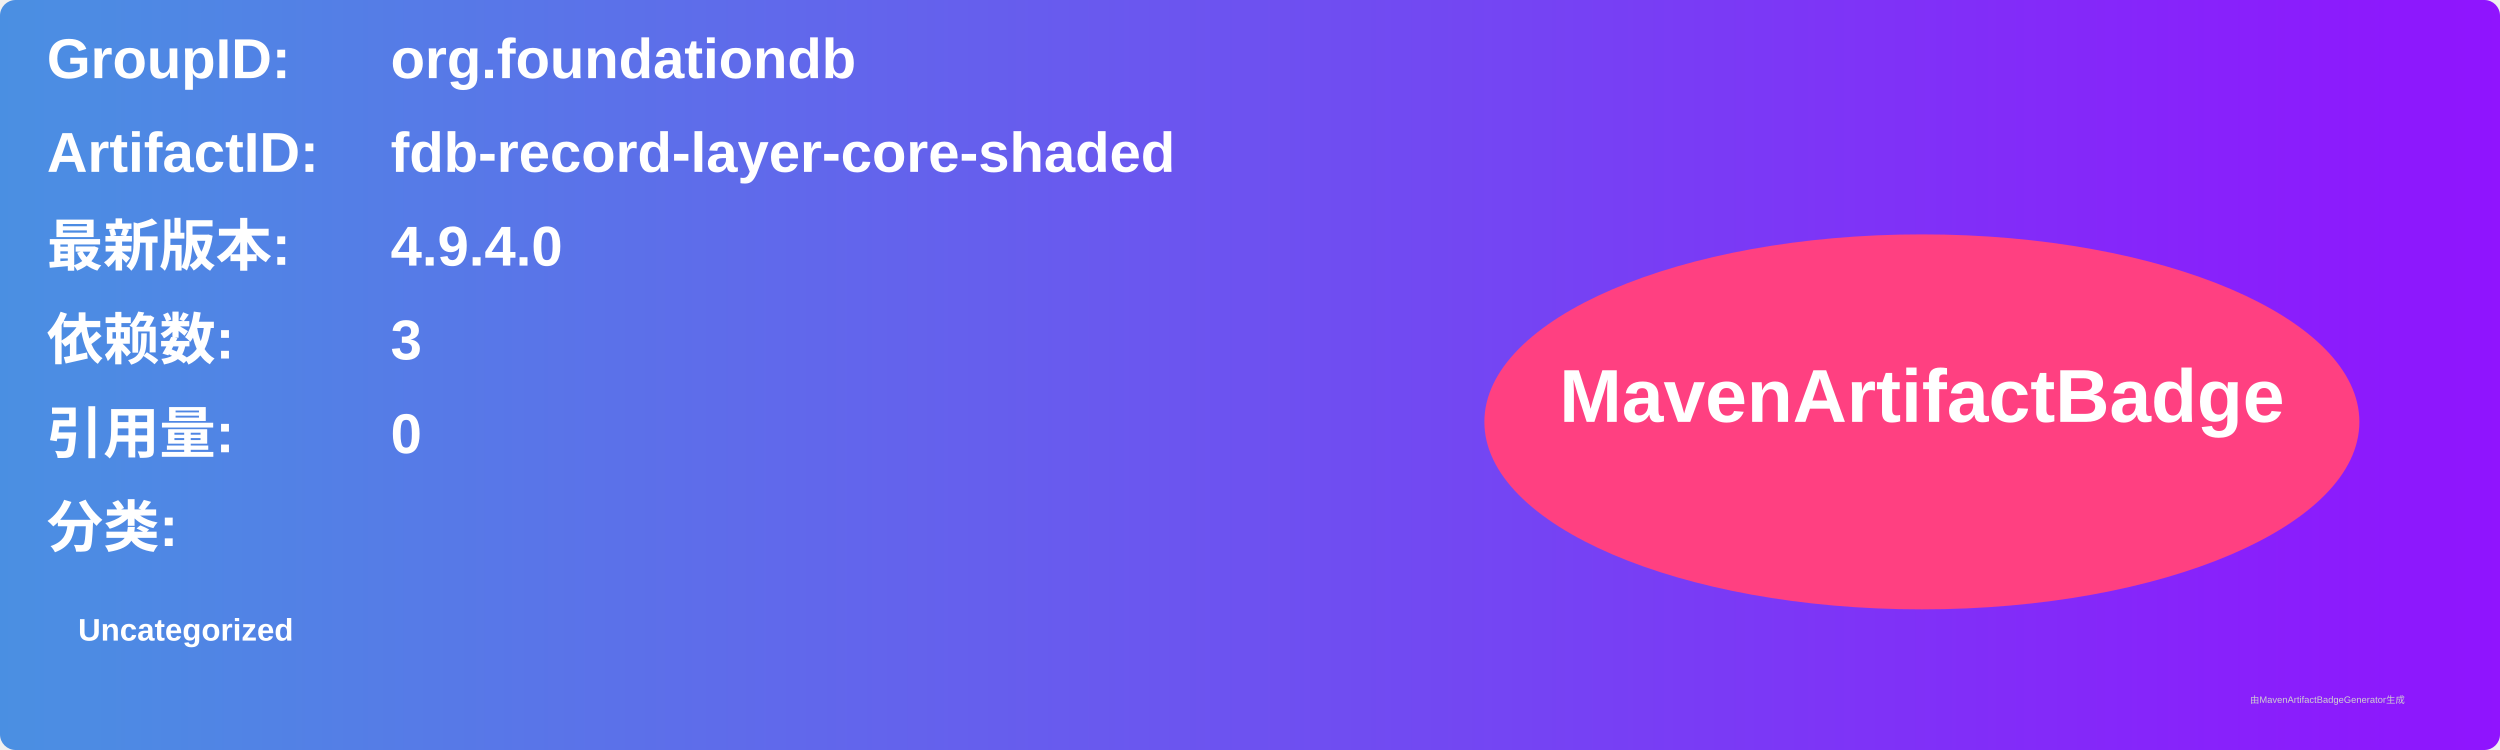
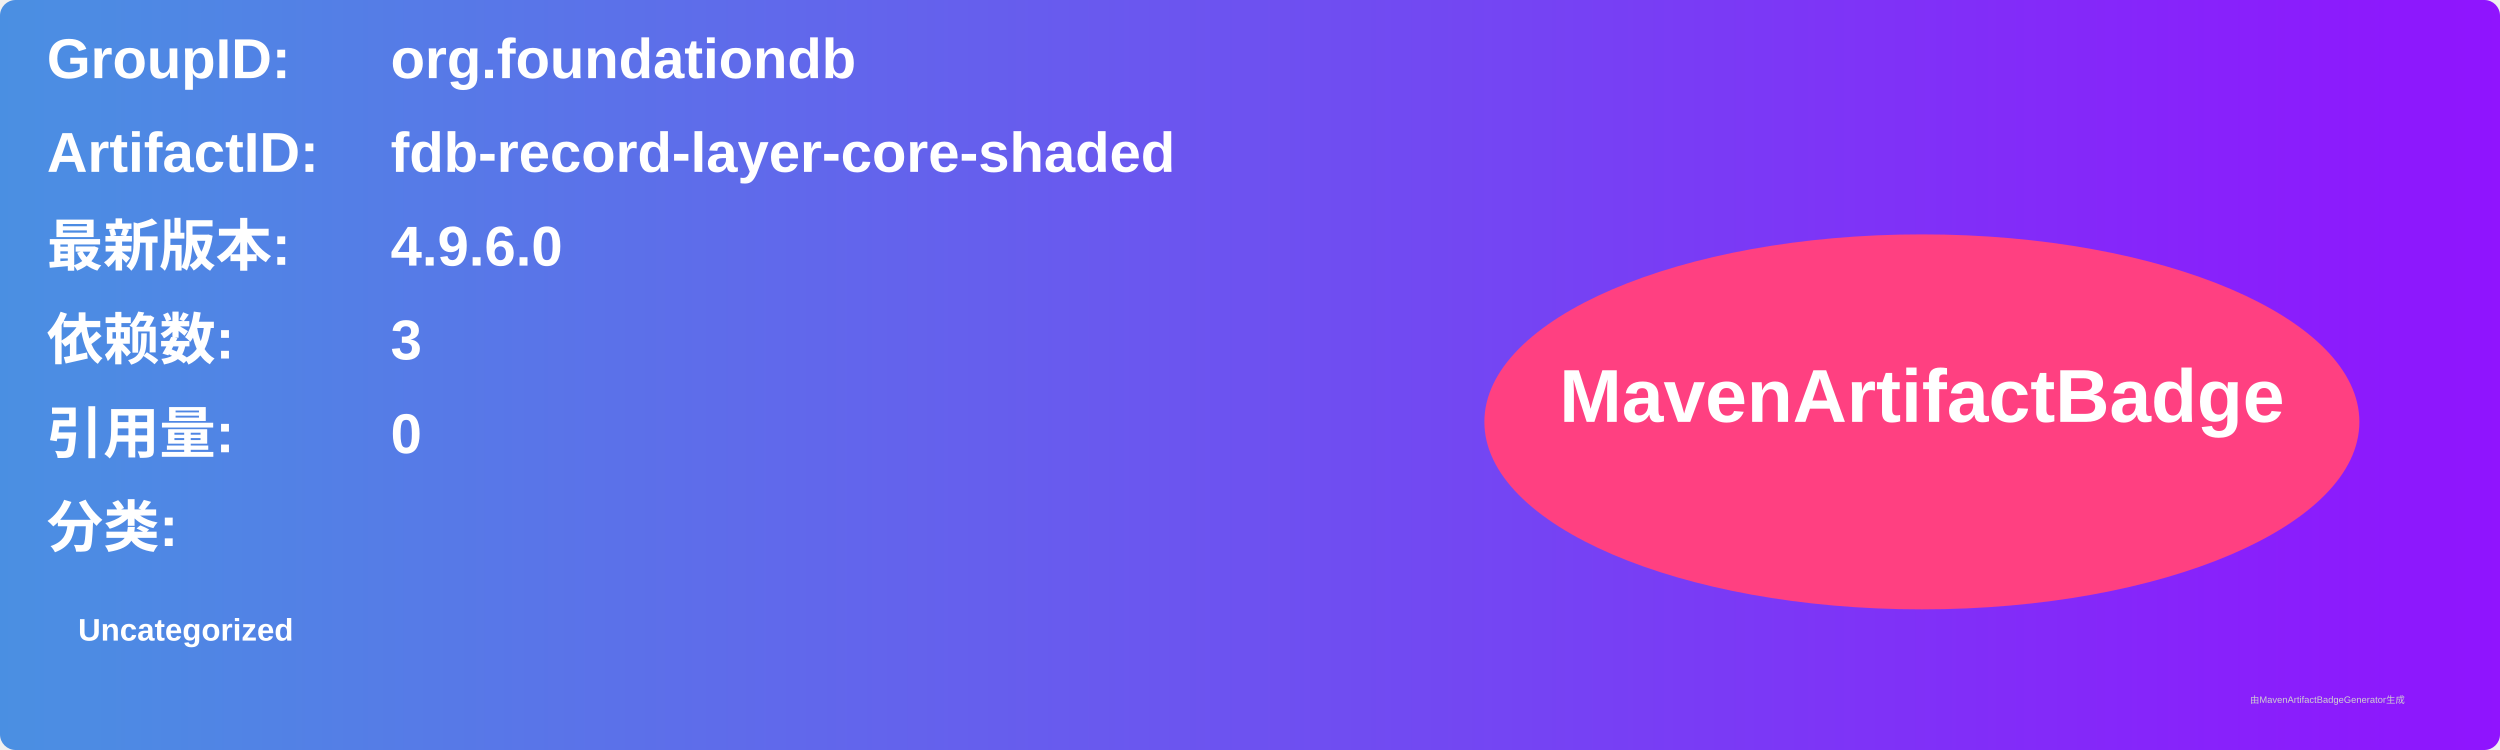
<svg xmlns="http://www.w3.org/2000/svg" width="800" height="240" viewBox="0 0 800 240">
  <linearGradient id="grad" x1="0%" y1="0%" x2="100%" y2="0%">
    <stop offset="0%" stop-color="#4a90e2" />
    <stop offset="100%" stop-color="#9013fe" />
  </linearGradient>
  <rect width="100%" height="100%" rx="5" ry="5" fill="url(#grad)" />
  <g transform="translate(15, 15)">
    <text x="0" y="10" font-family="Arial" font-size="18" fill="white" font-weight="bold" width="260">GroupID:</text>
    <text x="110" y="10" font-family="Arial" font-size="18" fill="white" font-weight="bold" width="460">org.foundationdb</text>
    <text x="0" y="40" font-family="Arial" font-size="18" fill="white" font-weight="bold" width="260">ArtifactID:</text>
    <text x="110" y="40" font-family="Arial" font-size="18" fill="white" font-weight="bold" width="460">fdb-record-layer-core-shaded</text>
    <text x="0" y="70" font-family="Arial" font-size="18" fill="white" font-weight="bold">最新版本:</text>
    <text x="110" y="70" font-family="Arial" font-size="18" fill="white" font-weight="bold">
-       <tspan font-weight="bold">4.9.4.0</tspan>
+       <tspan font-weight="bold">4.9.6.0</tspan>
    </text>
    <text x="0" y="100" font-family="Arial" font-size="18" fill="white" font-weight="bold">依赖数: </text>
    <text x="110" y="100" font-family="Arial" font-size="18" fill="white">
      <tspan font-weight="bold">3</tspan>
    </text>
    <text x="0" y="130" font-family="Arial" font-size="18" fill="white" font-weight="bold">引用量: </text>
    <text x="110" y="130" font-family="Arial" font-size="18" fill="white">
      <tspan font-weight="bold">0</tspan>
    </text>
    <text x="0" y="160" font-family="Arial" font-size="18" fill="white" font-weight="bold">分类:</text>
    <text x="10" y="190" font-family="Arial" font-size="10" fill="white">
      <tspan font-weight="bold">Uncategorized</tspan>
    </text>
    <ellipse cx="600" cy="120" rx="140" ry="60" fill="#ff4081" />
    <text x="600" y="120" text-anchor="middle" font-family="Arial" font-size="24" fill="white" font-weight="bold">MavenArtifactBadge</text>
  </g>
  <text x="720" y="225" font-family="Arial" font-size="3" fill="#d0d0d0">由MavenArtifactBadgeGenerator生成</text>
</svg>
